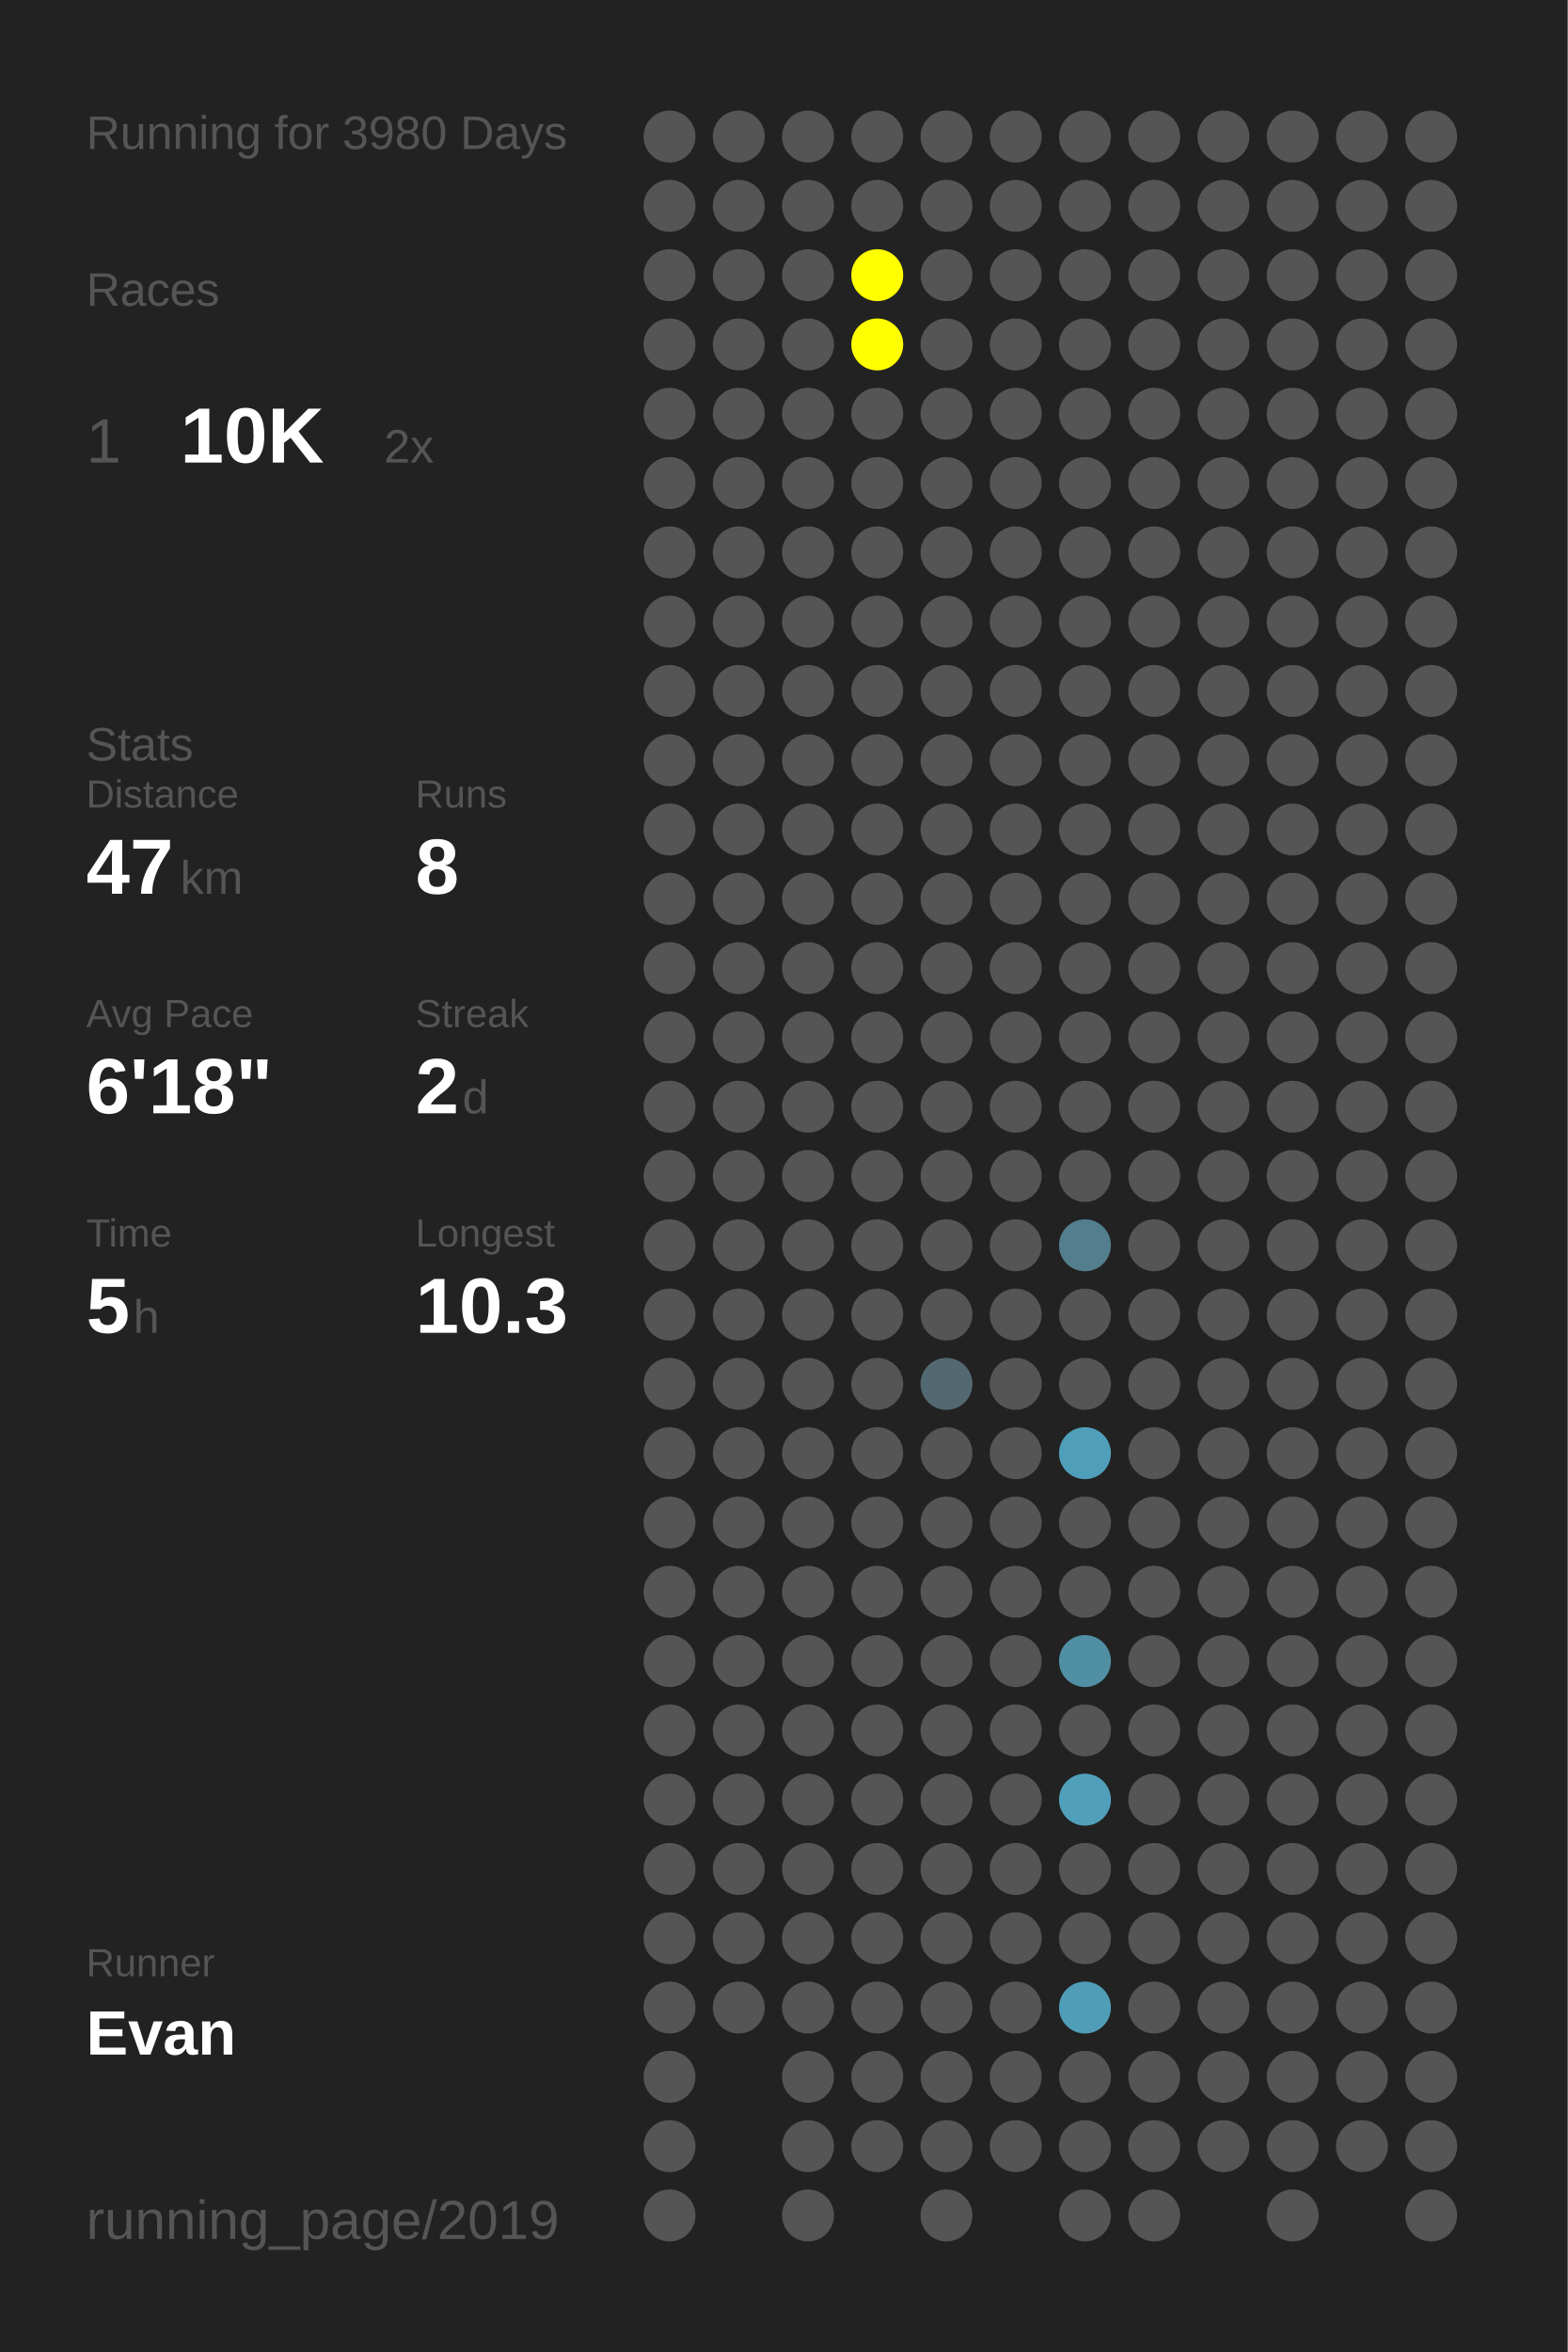
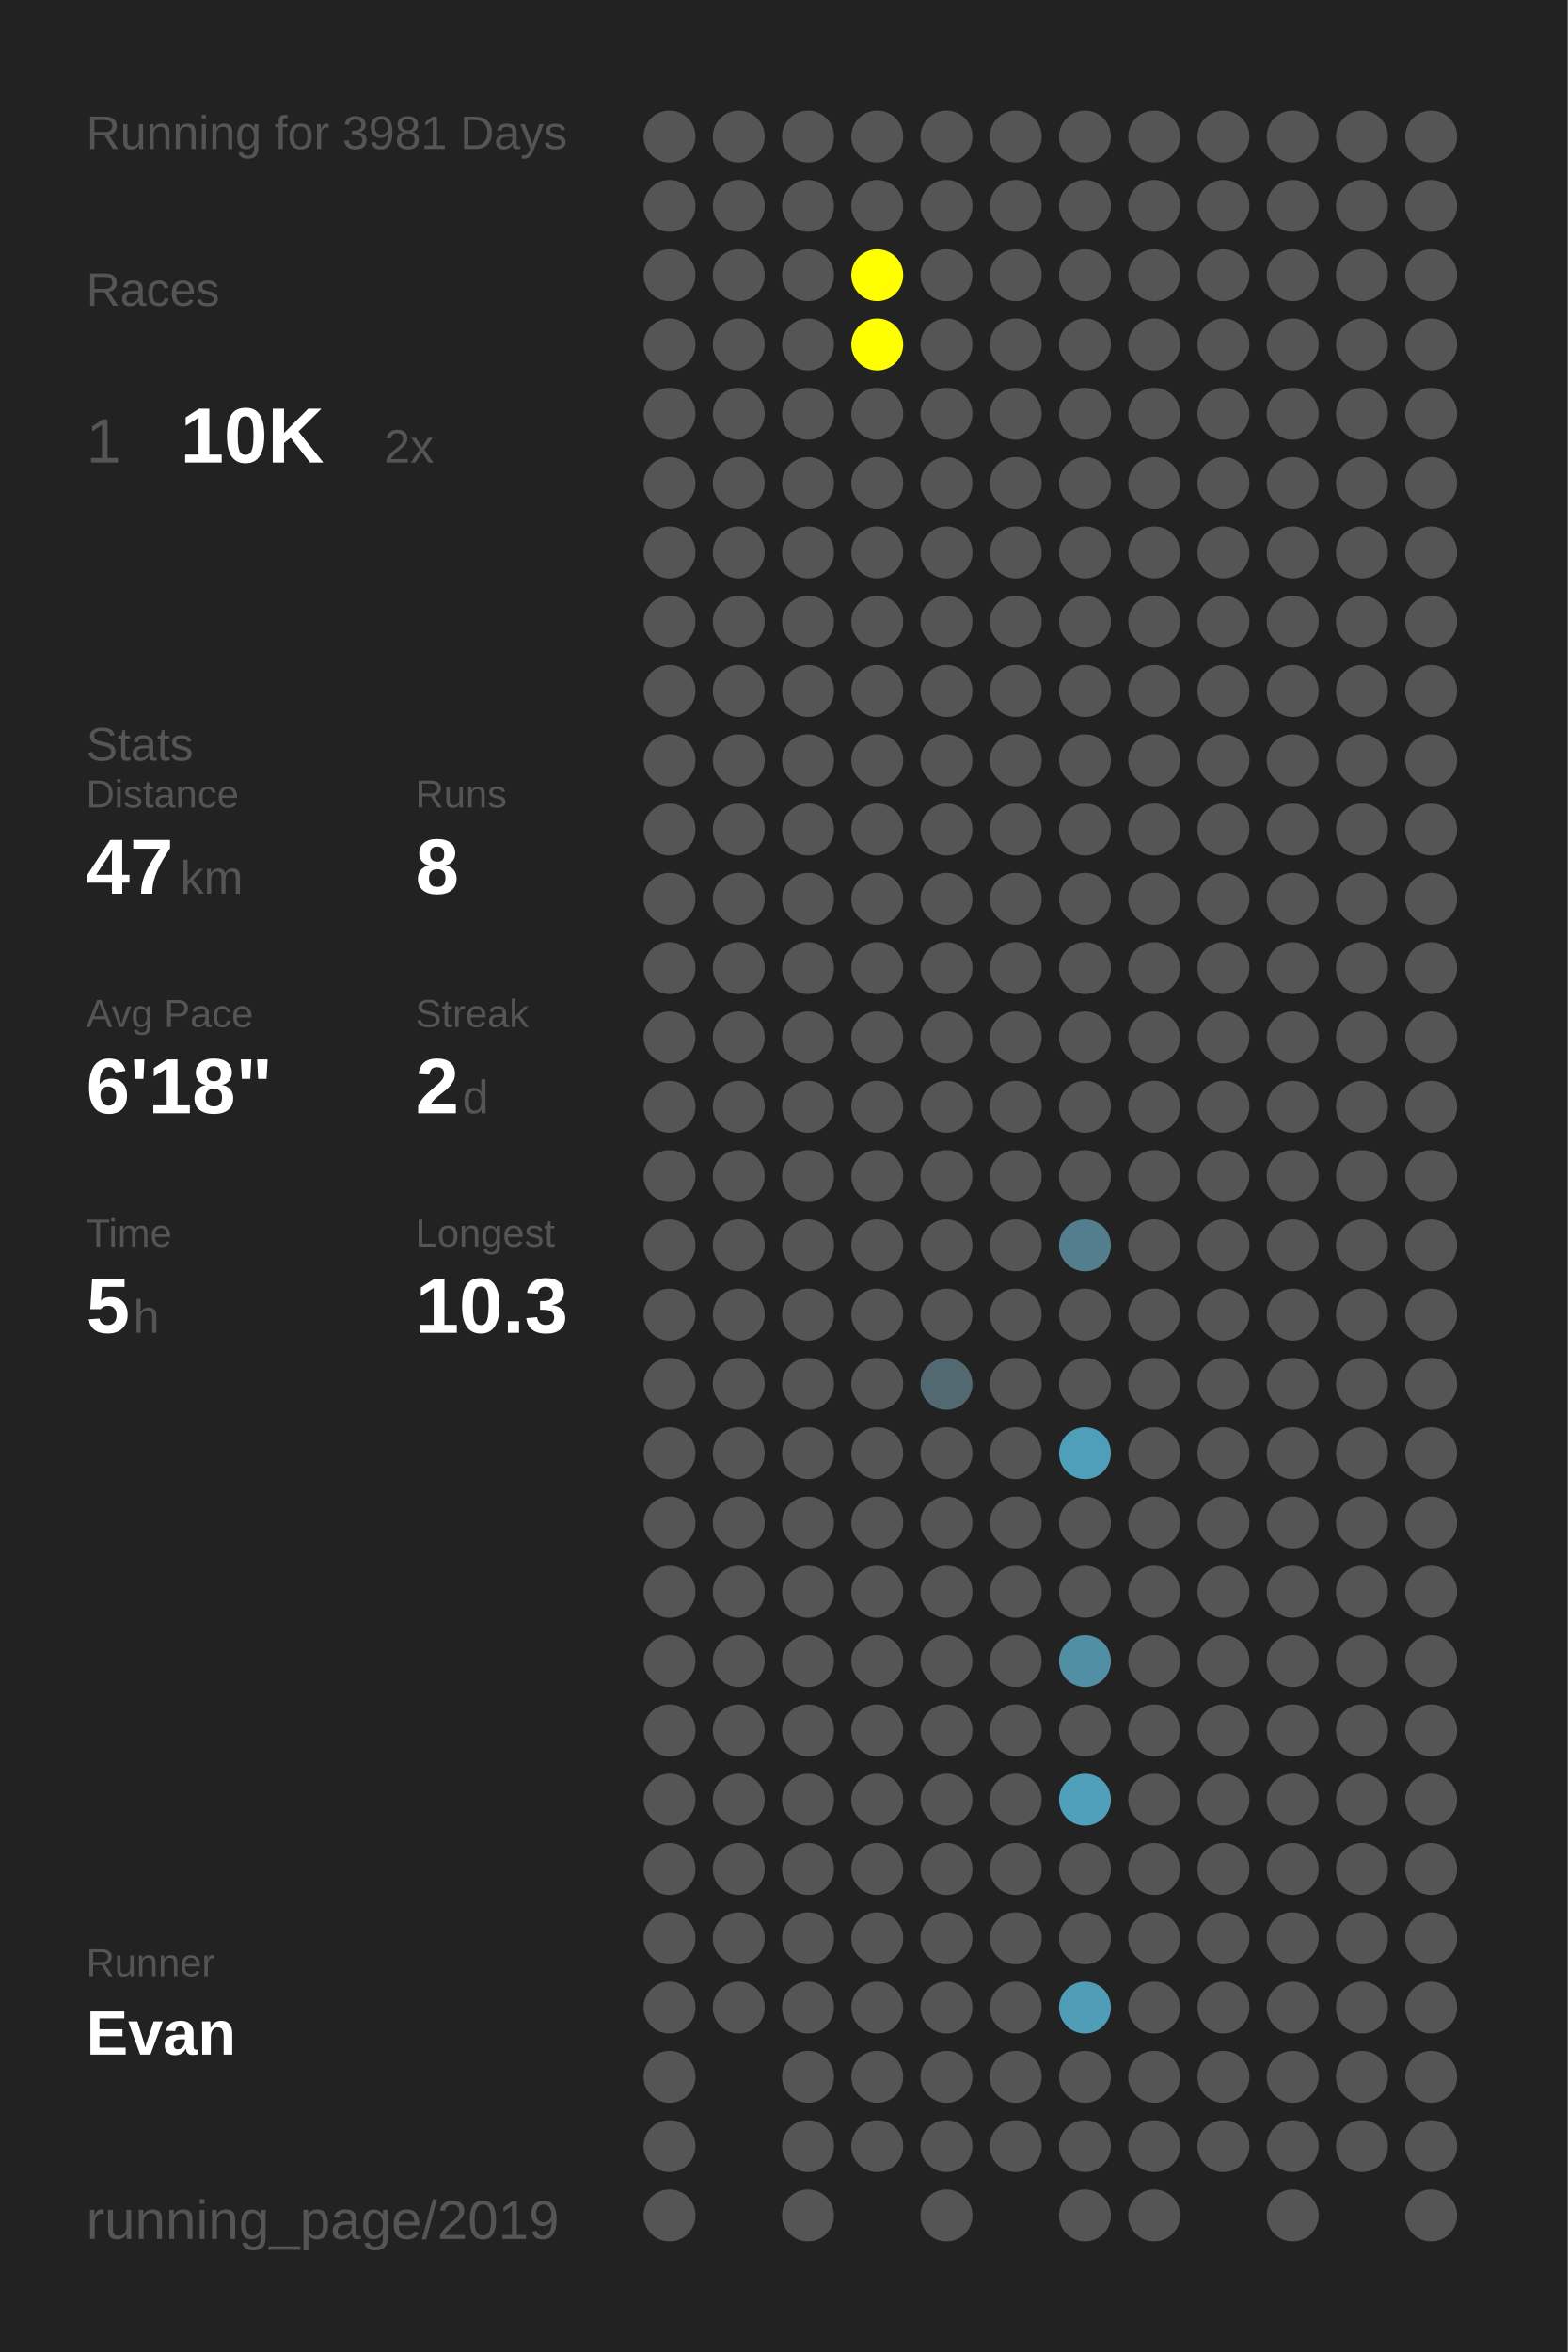
<svg xmlns="http://www.w3.org/2000/svg" baseProfile="full" height="300mm" version="1.1" viewBox="0,0,200,300" width="200mm">
  <defs />
  <rect fill="#222222" height="300" width="200" x="0" y="0" />
-   <text fill="#555555" style="font-size:6px; font-family:Arial;" x="11" y="19">Running for 3980 Days</text>
+   <text fill="#555555" style="font-size:6px; font-family:Arial;" x="11" y="19">Running for 3981 Days</text>
  <text fill="#555555" style="font-size:6px; font-family:Arial;" x="11" y="39">Races</text>
  <text fill="#555555" style="font-size:8px; font-family:Arial;" x="11" y="59">1</text>
  <text fill="#FFFFFF" style="font-size:10px; font-family:Arial; font-weight:bold;" x="23" y="59">10K</text>
  <text fill="#555555" style="font-size:6px; font-family:Arial;" x="49" y="59">2x</text>
  <text fill="#555555" style="font-size:6px; font-family:Arial;" x="11" y="97">Stats</text>
  <text fill="#555555" style="font-size:5px; font-family:Arial;" x="11" y="103">Distance</text>
  <text fill="#FFFFFF" style="font-size:10px; font-family:Arial; font-weight:bold;" x="11" y="114">47</text>
  <text fill="#555555" style="font-size:6px; font-family:Arial;" x="23" y="114">km</text>
  <text fill="#555555" style="font-size:5px; font-family:Arial;" x="53" y="103">Runs</text>
  <text fill="#FFFFFF" style="font-size:10px; font-family:Arial; font-weight:bold;" x="53" y="114">8</text>
  <text fill="#555555" style="font-size:5px; font-family:Arial;" x="11" y="131">Avg Pace</text>
  <text fill="#FFFFFF" style="font-size:10px; font-family:Arial; font-weight:bold;" x="11" y="142">6'18"</text>
  <text fill="#555555" style="font-size:5px; font-family:Arial;" x="53" y="131">Streak</text>
  <text fill="#FFFFFF" style="font-size:10px; font-family:Arial; font-weight:bold;" x="53" y="142">2</text>
  <text fill="#555555" style="font-size:6px; font-family:Arial;" x="59" y="142">d</text>
  <text fill="#555555" style="font-size:5px; font-family:Arial;" x="11" y="159">Time</text>
  <text fill="#FFFFFF" style="font-size:10px; font-family:Arial; font-weight:bold;" x="11" y="170">5</text>
  <text fill="#555555" style="font-size:6px; font-family:Arial;" x="17" y="170">h</text>
  <text fill="#555555" style="font-size:5px; font-family:Arial;" x="53" y="159">Longest</text>
  <text fill="#FFFFFF" style="font-size:10px; font-family:Arial; font-weight:bold;" x="53" y="170">10.3</text>
  <text fill="#555555" style="font-size:5px; font-family:Arial;" x="11" y="252.065">Runner</text>
  <text fill="#FFFFFF" style="font-size:8px; font-family:Arial; font-weight:bold;" x="11" y="262.065">Evan</text>
  <text fill="#555555" style="font-size:7px; font-family:Arial;" x="11" y="285.581">running_page/2019</text>
  <circle cx="85.417" cy="17.419" fill="#555555" r="3.312" />
  <circle cx="85.417" cy="26.258" fill="#555555" r="3.312" />
  <circle cx="85.417" cy="35.097" fill="#555555" r="3.312" />
  <circle cx="85.417" cy="43.935" fill="#555555" r="3.312" />
  <circle cx="85.417" cy="52.774" fill="#555555" r="3.312" />
  <circle cx="85.417" cy="61.613" fill="#555555" r="3.312" />
  <circle cx="85.417" cy="70.452" fill="#555555" r="3.312" />
  <circle cx="85.417" cy="79.29" fill="#555555" r="3.312" />
  <circle cx="85.417" cy="88.129" fill="#555555" r="3.312" />
  <circle cx="85.417" cy="96.968" fill="#555555" r="3.312" />
  <circle cx="85.417" cy="105.806" fill="#555555" r="3.312" />
  <circle cx="85.417" cy="114.645" fill="#555555" r="3.312" />
  <circle cx="85.417" cy="123.484" fill="#555555" r="3.312" />
  <circle cx="85.417" cy="132.323" fill="#555555" r="3.312" />
  <circle cx="85.417" cy="141.161" fill="#555555" r="3.312" />
  <circle cx="85.417" cy="150" fill="#555555" r="3.312" />
  <circle cx="85.417" cy="158.839" fill="#555555" r="3.312" />
  <circle cx="85.417" cy="167.677" fill="#555555" r="3.312" />
  <circle cx="85.417" cy="176.516" fill="#555555" r="3.312" />
  <circle cx="85.417" cy="185.355" fill="#555555" r="3.312" />
  <circle cx="85.417" cy="194.194" fill="#555555" r="3.312" />
  <circle cx="85.417" cy="203.032" fill="#555555" r="3.312" />
  <circle cx="85.417" cy="211.871" fill="#555555" r="3.312" />
  <circle cx="85.417" cy="220.71" fill="#555555" r="3.312" />
  <circle cx="85.417" cy="229.548" fill="#555555" r="3.312" />
  <circle cx="85.417" cy="238.387" fill="#555555" r="3.312" />
  <circle cx="85.417" cy="247.226" fill="#555555" r="3.312" />
  <circle cx="85.417" cy="256.065" fill="#555555" r="3.312" />
  <circle cx="85.417" cy="264.903" fill="#555555" r="3.312" />
  <circle cx="85.417" cy="273.742" fill="#555555" r="3.312" />
  <circle cx="85.417" cy="282.581" fill="#555555" r="3.312" />
  <circle cx="94.25" cy="17.419" fill="#555555" r="3.312" />
  <circle cx="94.25" cy="26.258" fill="#555555" r="3.312" />
  <circle cx="94.25" cy="35.097" fill="#555555" r="3.312" />
  <circle cx="94.25" cy="43.935" fill="#555555" r="3.312" />
  <circle cx="94.25" cy="52.774" fill="#555555" r="3.312" />
  <circle cx="94.25" cy="61.613" fill="#555555" r="3.312" />
  <circle cx="94.25" cy="70.452" fill="#555555" r="3.312" />
  <circle cx="94.25" cy="79.29" fill="#555555" r="3.312" />
  <circle cx="94.25" cy="88.129" fill="#555555" r="3.312" />
  <circle cx="94.25" cy="96.968" fill="#555555" r="3.312" />
  <circle cx="94.25" cy="105.806" fill="#555555" r="3.312" />
  <circle cx="94.25" cy="114.645" fill="#555555" r="3.312" />
  <circle cx="94.25" cy="123.484" fill="#555555" r="3.312" />
  <circle cx="94.25" cy="132.323" fill="#555555" r="3.312" />
  <circle cx="94.25" cy="141.161" fill="#555555" r="3.312" />
  <circle cx="94.25" cy="150" fill="#555555" r="3.312" />
  <circle cx="94.25" cy="158.839" fill="#555555" r="3.312" />
  <circle cx="94.25" cy="167.677" fill="#555555" r="3.312" />
  <circle cx="94.25" cy="176.516" fill="#555555" r="3.312" />
  <circle cx="94.25" cy="185.355" fill="#555555" r="3.312" />
  <circle cx="94.25" cy="194.194" fill="#555555" r="3.312" />
  <circle cx="94.25" cy="203.032" fill="#555555" r="3.312" />
  <circle cx="94.25" cy="211.871" fill="#555555" r="3.312" />
  <circle cx="94.25" cy="220.71" fill="#555555" r="3.312" />
  <circle cx="94.25" cy="229.548" fill="#555555" r="3.312" />
  <circle cx="94.25" cy="238.387" fill="#555555" r="3.312" />
  <circle cx="94.25" cy="247.226" fill="#555555" r="3.312" />
  <circle cx="94.25" cy="256.065" fill="#555555" r="3.312" />
  <circle cx="103.083" cy="17.419" fill="#555555" r="3.312" />
  <circle cx="103.083" cy="26.258" fill="#555555" r="3.312" />
  <circle cx="103.083" cy="35.097" fill="#555555" r="3.312" />
  <circle cx="103.083" cy="43.935" fill="#555555" r="3.312" />
  <circle cx="103.083" cy="52.774" fill="#555555" r="3.312" />
  <circle cx="103.083" cy="61.613" fill="#555555" r="3.312" />
  <circle cx="103.083" cy="70.452" fill="#555555" r="3.312" />
  <circle cx="103.083" cy="79.29" fill="#555555" r="3.312" />
  <circle cx="103.083" cy="88.129" fill="#555555" r="3.312" />
  <circle cx="103.083" cy="96.968" fill="#555555" r="3.312" />
  <circle cx="103.083" cy="105.806" fill="#555555" r="3.312" />
  <circle cx="103.083" cy="114.645" fill="#555555" r="3.312" />
  <circle cx="103.083" cy="123.484" fill="#555555" r="3.312" />
  <circle cx="103.083" cy="132.323" fill="#555555" r="3.312" />
  <circle cx="103.083" cy="141.161" fill="#555555" r="3.312" />
  <circle cx="103.083" cy="150" fill="#555555" r="3.312" />
  <circle cx="103.083" cy="158.839" fill="#555555" r="3.312" />
  <circle cx="103.083" cy="167.677" fill="#555555" r="3.312" />
  <circle cx="103.083" cy="176.516" fill="#555555" r="3.312" />
  <circle cx="103.083" cy="185.355" fill="#555555" r="3.312" />
  <circle cx="103.083" cy="194.194" fill="#555555" r="3.312" />
  <circle cx="103.083" cy="203.032" fill="#555555" r="3.312" />
  <circle cx="103.083" cy="211.871" fill="#555555" r="3.312" />
  <circle cx="103.083" cy="220.71" fill="#555555" r="3.312" />
  <circle cx="103.083" cy="229.548" fill="#555555" r="3.312" />
  <circle cx="103.083" cy="238.387" fill="#555555" r="3.312" />
  <circle cx="103.083" cy="247.226" fill="#555555" r="3.312" />
  <circle cx="103.083" cy="256.065" fill="#555555" r="3.312" />
  <circle cx="103.083" cy="264.903" fill="#555555" r="3.312" />
  <circle cx="103.083" cy="273.742" fill="#555555" r="3.312" />
  <circle cx="103.083" cy="282.581" fill="#555555" r="3.312" />
  <circle cx="111.917" cy="17.419" fill="#555555" r="3.312" />
  <circle cx="111.917" cy="26.258" fill="#555555" r="3.312" />
  <circle cx="111.917" cy="35.097" fill="#FFFF00" r="3.312" />
  <circle cx="111.917" cy="43.935" fill="#FFFF00" r="3.312" />
  <circle cx="111.917" cy="52.774" fill="#555555" r="3.312" />
  <circle cx="111.917" cy="61.613" fill="#555555" r="3.312" />
  <circle cx="111.917" cy="70.452" fill="#555555" r="3.312" />
  <circle cx="111.917" cy="79.29" fill="#555555" r="3.312" />
  <circle cx="111.917" cy="88.129" fill="#555555" r="3.312" />
  <circle cx="111.917" cy="96.968" fill="#555555" r="3.312" />
  <circle cx="111.917" cy="105.806" fill="#555555" r="3.312" />
  <circle cx="111.917" cy="114.645" fill="#555555" r="3.312" />
  <circle cx="111.917" cy="123.484" fill="#555555" r="3.312" />
  <circle cx="111.917" cy="132.323" fill="#555555" r="3.312" />
  <circle cx="111.917" cy="141.161" fill="#555555" r="3.312" />
  <circle cx="111.917" cy="150" fill="#555555" r="3.312" />
  <circle cx="111.917" cy="158.839" fill="#555555" r="3.312" />
  <circle cx="111.917" cy="167.677" fill="#555555" r="3.312" />
  <circle cx="111.917" cy="176.516" fill="#555555" r="3.312" />
  <circle cx="111.917" cy="185.355" fill="#555555" r="3.312" />
  <circle cx="111.917" cy="194.194" fill="#555555" r="3.312" />
  <circle cx="111.917" cy="203.032" fill="#555555" r="3.312" />
  <circle cx="111.917" cy="211.871" fill="#555555" r="3.312" />
  <circle cx="111.917" cy="220.71" fill="#555555" r="3.312" />
  <circle cx="111.917" cy="229.548" fill="#555555" r="3.312" />
  <circle cx="111.917" cy="238.387" fill="#555555" r="3.312" />
  <circle cx="111.917" cy="247.226" fill="#555555" r="3.312" />
  <circle cx="111.917" cy="256.065" fill="#555555" r="3.312" />
  <circle cx="111.917" cy="264.903" fill="#555555" r="3.312" />
  <circle cx="111.917" cy="273.742" fill="#555555" r="3.312" />
  <circle cx="120.75" cy="17.419" fill="#555555" r="3.312" />
  <circle cx="120.75" cy="26.258" fill="#555555" r="3.312" />
  <circle cx="120.75" cy="35.097" fill="#555555" r="3.312" />
  <circle cx="120.75" cy="43.935" fill="#555555" r="3.312" />
  <circle cx="120.75" cy="52.774" fill="#555555" r="3.312" />
  <circle cx="120.75" cy="61.613" fill="#555555" r="3.312" />
  <circle cx="120.75" cy="70.452" fill="#555555" r="3.312" />
  <circle cx="120.75" cy="79.29" fill="#555555" r="3.312" />
  <circle cx="120.75" cy="88.129" fill="#555555" r="3.312" />
  <circle cx="120.75" cy="96.968" fill="#555555" r="3.312" />
  <circle cx="120.75" cy="105.806" fill="#555555" r="3.312" />
  <circle cx="120.75" cy="114.645" fill="#555555" r="3.312" />
  <circle cx="120.75" cy="123.484" fill="#555555" r="3.312" />
  <circle cx="120.75" cy="132.323" fill="#555555" r="3.312" />
  <circle cx="120.75" cy="141.161" fill="#555555" r="3.312" />
  <circle cx="120.75" cy="150" fill="#555555" r="3.312" />
  <circle cx="120.75" cy="158.839" fill="#555555" r="3.312" />
  <circle cx="120.75" cy="167.677" fill="#555555" r="3.312" />
  <circle cx="120.75" cy="176.516" fill="#536971" r="3.312" />
  <circle cx="120.75" cy="185.355" fill="#555555" r="3.312" />
  <circle cx="120.75" cy="194.194" fill="#555555" r="3.312" />
  <circle cx="120.75" cy="203.032" fill="#555555" r="3.312" />
  <circle cx="120.75" cy="211.871" fill="#555555" r="3.312" />
  <circle cx="120.75" cy="220.71" fill="#555555" r="3.312" />
  <circle cx="120.75" cy="229.548" fill="#555555" r="3.312" />
  <circle cx="120.75" cy="238.387" fill="#555555" r="3.312" />
  <circle cx="120.75" cy="247.226" fill="#555555" r="3.312" />
  <circle cx="120.75" cy="256.065" fill="#555555" r="3.312" />
  <circle cx="120.75" cy="264.903" fill="#555555" r="3.312" />
  <circle cx="120.75" cy="273.742" fill="#555555" r="3.312" />
  <circle cx="120.75" cy="282.581" fill="#555555" r="3.312" />
  <circle cx="129.583" cy="17.419" fill="#555555" r="3.312" />
  <circle cx="129.583" cy="26.258" fill="#555555" r="3.312" />
  <circle cx="129.583" cy="35.097" fill="#555555" r="3.312" />
  <circle cx="129.583" cy="43.935" fill="#555555" r="3.312" />
  <circle cx="129.583" cy="52.774" fill="#555555" r="3.312" />
  <circle cx="129.583" cy="61.613" fill="#555555" r="3.312" />
  <circle cx="129.583" cy="70.452" fill="#555555" r="3.312" />
  <circle cx="129.583" cy="79.29" fill="#555555" r="3.312" />
  <circle cx="129.583" cy="88.129" fill="#555555" r="3.312" />
  <circle cx="129.583" cy="96.968" fill="#555555" r="3.312" />
  <circle cx="129.583" cy="105.806" fill="#555555" r="3.312" />
  <circle cx="129.583" cy="114.645" fill="#555555" r="3.312" />
  <circle cx="129.583" cy="123.484" fill="#555555" r="3.312" />
  <circle cx="129.583" cy="132.323" fill="#555555" r="3.312" />
  <circle cx="129.583" cy="141.161" fill="#555555" r="3.312" />
  <circle cx="129.583" cy="150" fill="#555555" r="3.312" />
  <circle cx="129.583" cy="158.839" fill="#555555" r="3.312" />
  <circle cx="129.583" cy="167.677" fill="#555555" r="3.312" />
  <circle cx="129.583" cy="176.516" fill="#555555" r="3.312" />
  <circle cx="129.583" cy="185.355" fill="#555555" r="3.312" />
  <circle cx="129.583" cy="194.194" fill="#555555" r="3.312" />
  <circle cx="129.583" cy="203.032" fill="#555555" r="3.312" />
  <circle cx="129.583" cy="211.871" fill="#555555" r="3.312" />
  <circle cx="129.583" cy="220.71" fill="#555555" r="3.312" />
  <circle cx="129.583" cy="229.548" fill="#555555" r="3.312" />
  <circle cx="129.583" cy="238.387" fill="#555555" r="3.312" />
  <circle cx="129.583" cy="247.226" fill="#555555" r="3.312" />
  <circle cx="129.583" cy="256.065" fill="#555555" r="3.312" />
  <circle cx="129.583" cy="264.903" fill="#555555" r="3.312" />
  <circle cx="129.583" cy="273.742" fill="#555555" r="3.312" />
  <circle cx="138.417" cy="17.419" fill="#555555" r="3.312" />
  <circle cx="138.417" cy="26.258" fill="#555555" r="3.312" />
  <circle cx="138.417" cy="35.097" fill="#555555" r="3.312" />
  <circle cx="138.417" cy="43.935" fill="#555555" r="3.312" />
  <circle cx="138.417" cy="52.774" fill="#555555" r="3.312" />
  <circle cx="138.417" cy="61.613" fill="#555555" r="3.312" />
  <circle cx="138.417" cy="70.452" fill="#555555" r="3.312" />
  <circle cx="138.417" cy="79.29" fill="#555555" r="3.312" />
  <circle cx="138.417" cy="88.129" fill="#555555" r="3.312" />
  <circle cx="138.417" cy="96.968" fill="#555555" r="3.312" />
  <circle cx="138.417" cy="105.806" fill="#555555" r="3.312" />
  <circle cx="138.417" cy="114.645" fill="#555555" r="3.312" />
  <circle cx="138.417" cy="123.484" fill="#555555" r="3.312" />
  <circle cx="138.417" cy="132.323" fill="#555555" r="3.312" />
  <circle cx="138.417" cy="141.161" fill="#555555" r="3.312" />
  <circle cx="138.417" cy="150" fill="#555555" r="3.312" />
  <circle cx="138.417" cy="158.839" fill="#527e8d" r="3.312" />
  <circle cx="138.417" cy="167.677" fill="#555555" r="3.312" />
  <circle cx="138.417" cy="176.516" fill="#555555" r="3.312" />
  <circle cx="138.417" cy="185.355" fill="#509fba" r="3.312" />
  <circle cx="138.417" cy="194.194" fill="#555555" r="3.312" />
  <circle cx="138.417" cy="203.032" fill="#555555" r="3.312" />
  <circle cx="138.417" cy="211.871" fill="#518fa4" r="3.312" />
  <circle cx="138.417" cy="220.71" fill="#555555" r="3.312" />
  <circle cx="138.417" cy="229.548" fill="#50a0bb" r="3.312" />
  <circle cx="138.417" cy="238.387" fill="#555555" r="3.312" />
  <circle cx="138.417" cy="247.226" fill="#555555" r="3.312" />
  <circle cx="138.417" cy="256.065" fill="#509db7" r="3.312" />
  <circle cx="138.417" cy="264.903" fill="#555555" r="3.312" />
  <circle cx="138.417" cy="273.742" fill="#555555" r="3.312" />
  <circle cx="138.417" cy="282.581" fill="#555555" r="3.312" />
  <circle cx="147.25" cy="17.419" fill="#555555" r="3.312" />
  <circle cx="147.25" cy="26.258" fill="#555555" r="3.312" />
  <circle cx="147.25" cy="35.097" fill="#555555" r="3.312" />
  <circle cx="147.25" cy="43.935" fill="#555555" r="3.312" />
  <circle cx="147.25" cy="52.774" fill="#555555" r="3.312" />
  <circle cx="147.25" cy="61.613" fill="#555555" r="3.312" />
  <circle cx="147.25" cy="70.452" fill="#555555" r="3.312" />
  <circle cx="147.25" cy="79.29" fill="#555555" r="3.312" />
  <circle cx="147.25" cy="88.129" fill="#555555" r="3.312" />
  <circle cx="147.25" cy="96.968" fill="#555555" r="3.312" />
  <circle cx="147.25" cy="105.806" fill="#555555" r="3.312" />
  <circle cx="147.25" cy="114.645" fill="#555555" r="3.312" />
  <circle cx="147.25" cy="123.484" fill="#555555" r="3.312" />
  <circle cx="147.25" cy="132.323" fill="#555555" r="3.312" />
  <circle cx="147.25" cy="141.161" fill="#555555" r="3.312" />
  <circle cx="147.25" cy="150" fill="#555555" r="3.312" />
  <circle cx="147.25" cy="158.839" fill="#555555" r="3.312" />
  <circle cx="147.25" cy="167.677" fill="#555555" r="3.312" />
  <circle cx="147.25" cy="176.516" fill="#555555" r="3.312" />
  <circle cx="147.25" cy="185.355" fill="#555555" r="3.312" />
  <circle cx="147.25" cy="194.194" fill="#555555" r="3.312" />
  <circle cx="147.25" cy="203.032" fill="#555555" r="3.312" />
  <circle cx="147.25" cy="211.871" fill="#555555" r="3.312" />
  <circle cx="147.25" cy="220.71" fill="#555555" r="3.312" />
  <circle cx="147.25" cy="229.548" fill="#555555" r="3.312" />
  <circle cx="147.25" cy="238.387" fill="#555555" r="3.312" />
  <circle cx="147.25" cy="247.226" fill="#555555" r="3.312" />
  <circle cx="147.25" cy="256.065" fill="#555555" r="3.312" />
  <circle cx="147.25" cy="264.903" fill="#555555" r="3.312" />
  <circle cx="147.25" cy="273.742" fill="#555555" r="3.312" />
  <circle cx="147.25" cy="282.581" fill="#555555" r="3.312" />
  <circle cx="156.083" cy="17.419" fill="#555555" r="3.312" />
  <circle cx="156.083" cy="26.258" fill="#555555" r="3.312" />
  <circle cx="156.083" cy="35.097" fill="#555555" r="3.312" />
  <circle cx="156.083" cy="43.935" fill="#555555" r="3.312" />
  <circle cx="156.083" cy="52.774" fill="#555555" r="3.312" />
  <circle cx="156.083" cy="61.613" fill="#555555" r="3.312" />
  <circle cx="156.083" cy="70.452" fill="#555555" r="3.312" />
  <circle cx="156.083" cy="79.29" fill="#555555" r="3.312" />
  <circle cx="156.083" cy="88.129" fill="#555555" r="3.312" />
  <circle cx="156.083" cy="96.968" fill="#555555" r="3.312" />
  <circle cx="156.083" cy="105.806" fill="#555555" r="3.312" />
  <circle cx="156.083" cy="114.645" fill="#555555" r="3.312" />
  <circle cx="156.083" cy="123.484" fill="#555555" r="3.312" />
  <circle cx="156.083" cy="132.323" fill="#555555" r="3.312" />
  <circle cx="156.083" cy="141.161" fill="#555555" r="3.312" />
  <circle cx="156.083" cy="150" fill="#555555" r="3.312" />
  <circle cx="156.083" cy="158.839" fill="#555555" r="3.312" />
  <circle cx="156.083" cy="167.677" fill="#555555" r="3.312" />
  <circle cx="156.083" cy="176.516" fill="#555555" r="3.312" />
  <circle cx="156.083" cy="185.355" fill="#555555" r="3.312" />
  <circle cx="156.083" cy="194.194" fill="#555555" r="3.312" />
  <circle cx="156.083" cy="203.032" fill="#555555" r="3.312" />
  <circle cx="156.083" cy="211.871" fill="#555555" r="3.312" />
  <circle cx="156.083" cy="220.71" fill="#555555" r="3.312" />
  <circle cx="156.083" cy="229.548" fill="#555555" r="3.312" />
  <circle cx="156.083" cy="238.387" fill="#555555" r="3.312" />
  <circle cx="156.083" cy="247.226" fill="#555555" r="3.312" />
  <circle cx="156.083" cy="256.065" fill="#555555" r="3.312" />
  <circle cx="156.083" cy="264.903" fill="#555555" r="3.312" />
  <circle cx="156.083" cy="273.742" fill="#555555" r="3.312" />
  <circle cx="164.917" cy="17.419" fill="#555555" r="3.312" />
  <circle cx="164.917" cy="26.258" fill="#555555" r="3.312" />
  <circle cx="164.917" cy="35.097" fill="#555555" r="3.312" />
  <circle cx="164.917" cy="43.935" fill="#555555" r="3.312" />
  <circle cx="164.917" cy="52.774" fill="#555555" r="3.312" />
  <circle cx="164.917" cy="61.613" fill="#555555" r="3.312" />
  <circle cx="164.917" cy="70.452" fill="#555555" r="3.312" />
  <circle cx="164.917" cy="79.29" fill="#555555" r="3.312" />
  <circle cx="164.917" cy="88.129" fill="#555555" r="3.312" />
  <circle cx="164.917" cy="96.968" fill="#555555" r="3.312" />
  <circle cx="164.917" cy="105.806" fill="#555555" r="3.312" />
  <circle cx="164.917" cy="114.645" fill="#555555" r="3.312" />
  <circle cx="164.917" cy="123.484" fill="#555555" r="3.312" />
  <circle cx="164.917" cy="132.323" fill="#555555" r="3.312" />
  <circle cx="164.917" cy="141.161" fill="#555555" r="3.312" />
  <circle cx="164.917" cy="150" fill="#555555" r="3.312" />
  <circle cx="164.917" cy="158.839" fill="#555555" r="3.312" />
  <circle cx="164.917" cy="167.677" fill="#555555" r="3.312" />
  <circle cx="164.917" cy="176.516" fill="#555555" r="3.312" />
  <circle cx="164.917" cy="185.355" fill="#555555" r="3.312" />
  <circle cx="164.917" cy="194.194" fill="#555555" r="3.312" />
  <circle cx="164.917" cy="203.032" fill="#555555" r="3.312" />
  <circle cx="164.917" cy="211.871" fill="#555555" r="3.312" />
  <circle cx="164.917" cy="220.71" fill="#555555" r="3.312" />
  <circle cx="164.917" cy="229.548" fill="#555555" r="3.312" />
  <circle cx="164.917" cy="238.387" fill="#555555" r="3.312" />
  <circle cx="164.917" cy="247.226" fill="#555555" r="3.312" />
  <circle cx="164.917" cy="256.065" fill="#555555" r="3.312" />
  <circle cx="164.917" cy="264.903" fill="#555555" r="3.312" />
  <circle cx="164.917" cy="273.742" fill="#555555" r="3.312" />
  <circle cx="164.917" cy="282.581" fill="#555555" r="3.312" />
  <circle cx="173.75" cy="17.419" fill="#555555" r="3.312" />
  <circle cx="173.75" cy="26.258" fill="#555555" r="3.312" />
  <circle cx="173.75" cy="35.097" fill="#555555" r="3.312" />
  <circle cx="173.75" cy="43.935" fill="#555555" r="3.312" />
  <circle cx="173.75" cy="52.774" fill="#555555" r="3.312" />
  <circle cx="173.75" cy="61.613" fill="#555555" r="3.312" />
  <circle cx="173.75" cy="70.452" fill="#555555" r="3.312" />
  <circle cx="173.75" cy="79.29" fill="#555555" r="3.312" />
  <circle cx="173.75" cy="88.129" fill="#555555" r="3.312" />
  <circle cx="173.75" cy="96.968" fill="#555555" r="3.312" />
  <circle cx="173.75" cy="105.806" fill="#555555" r="3.312" />
  <circle cx="173.75" cy="114.645" fill="#555555" r="3.312" />
  <circle cx="173.75" cy="123.484" fill="#555555" r="3.312" />
  <circle cx="173.75" cy="132.323" fill="#555555" r="3.312" />
  <circle cx="173.75" cy="141.161" fill="#555555" r="3.312" />
  <circle cx="173.75" cy="150" fill="#555555" r="3.312" />
  <circle cx="173.75" cy="158.839" fill="#555555" r="3.312" />
  <circle cx="173.75" cy="167.677" fill="#555555" r="3.312" />
  <circle cx="173.75" cy="176.516" fill="#555555" r="3.312" />
  <circle cx="173.75" cy="185.355" fill="#555555" r="3.312" />
  <circle cx="173.75" cy="194.194" fill="#555555" r="3.312" />
  <circle cx="173.75" cy="203.032" fill="#555555" r="3.312" />
  <circle cx="173.75" cy="211.871" fill="#555555" r="3.312" />
  <circle cx="173.75" cy="220.71" fill="#555555" r="3.312" />
  <circle cx="173.75" cy="229.548" fill="#555555" r="3.312" />
  <circle cx="173.75" cy="238.387" fill="#555555" r="3.312" />
  <circle cx="173.75" cy="247.226" fill="#555555" r="3.312" />
  <circle cx="173.75" cy="256.065" fill="#555555" r="3.312" />
  <circle cx="173.75" cy="264.903" fill="#555555" r="3.312" />
  <circle cx="173.75" cy="273.742" fill="#555555" r="3.312" />
  <circle cx="182.583" cy="17.419" fill="#555555" r="3.312" />
  <circle cx="182.583" cy="26.258" fill="#555555" r="3.312" />
  <circle cx="182.583" cy="35.097" fill="#555555" r="3.312" />
  <circle cx="182.583" cy="43.935" fill="#555555" r="3.312" />
  <circle cx="182.583" cy="52.774" fill="#555555" r="3.312" />
  <circle cx="182.583" cy="61.613" fill="#555555" r="3.312" />
  <circle cx="182.583" cy="70.452" fill="#555555" r="3.312" />
  <circle cx="182.583" cy="79.29" fill="#555555" r="3.312" />
  <circle cx="182.583" cy="88.129" fill="#555555" r="3.312" />
  <circle cx="182.583" cy="96.968" fill="#555555" r="3.312" />
  <circle cx="182.583" cy="105.806" fill="#555555" r="3.312" />
  <circle cx="182.583" cy="114.645" fill="#555555" r="3.312" />
  <circle cx="182.583" cy="123.484" fill="#555555" r="3.312" />
  <circle cx="182.583" cy="132.323" fill="#555555" r="3.312" />
  <circle cx="182.583" cy="141.161" fill="#555555" r="3.312" />
  <circle cx="182.583" cy="150" fill="#555555" r="3.312" />
  <circle cx="182.583" cy="158.839" fill="#555555" r="3.312" />
  <circle cx="182.583" cy="167.677" fill="#555555" r="3.312" />
  <circle cx="182.583" cy="176.516" fill="#555555" r="3.312" />
  <circle cx="182.583" cy="185.355" fill="#555555" r="3.312" />
  <circle cx="182.583" cy="194.194" fill="#555555" r="3.312" />
  <circle cx="182.583" cy="203.032" fill="#555555" r="3.312" />
  <circle cx="182.583" cy="211.871" fill="#555555" r="3.312" />
  <circle cx="182.583" cy="220.71" fill="#555555" r="3.312" />
  <circle cx="182.583" cy="229.548" fill="#555555" r="3.312" />
  <circle cx="182.583" cy="238.387" fill="#555555" r="3.312" />
  <circle cx="182.583" cy="247.226" fill="#555555" r="3.312" />
  <circle cx="182.583" cy="256.065" fill="#555555" r="3.312" />
  <circle cx="182.583" cy="264.903" fill="#555555" r="3.312" />
  <circle cx="182.583" cy="273.742" fill="#555555" r="3.312" />
  <circle cx="182.583" cy="282.581" fill="#555555" r="3.312" />
</svg>
